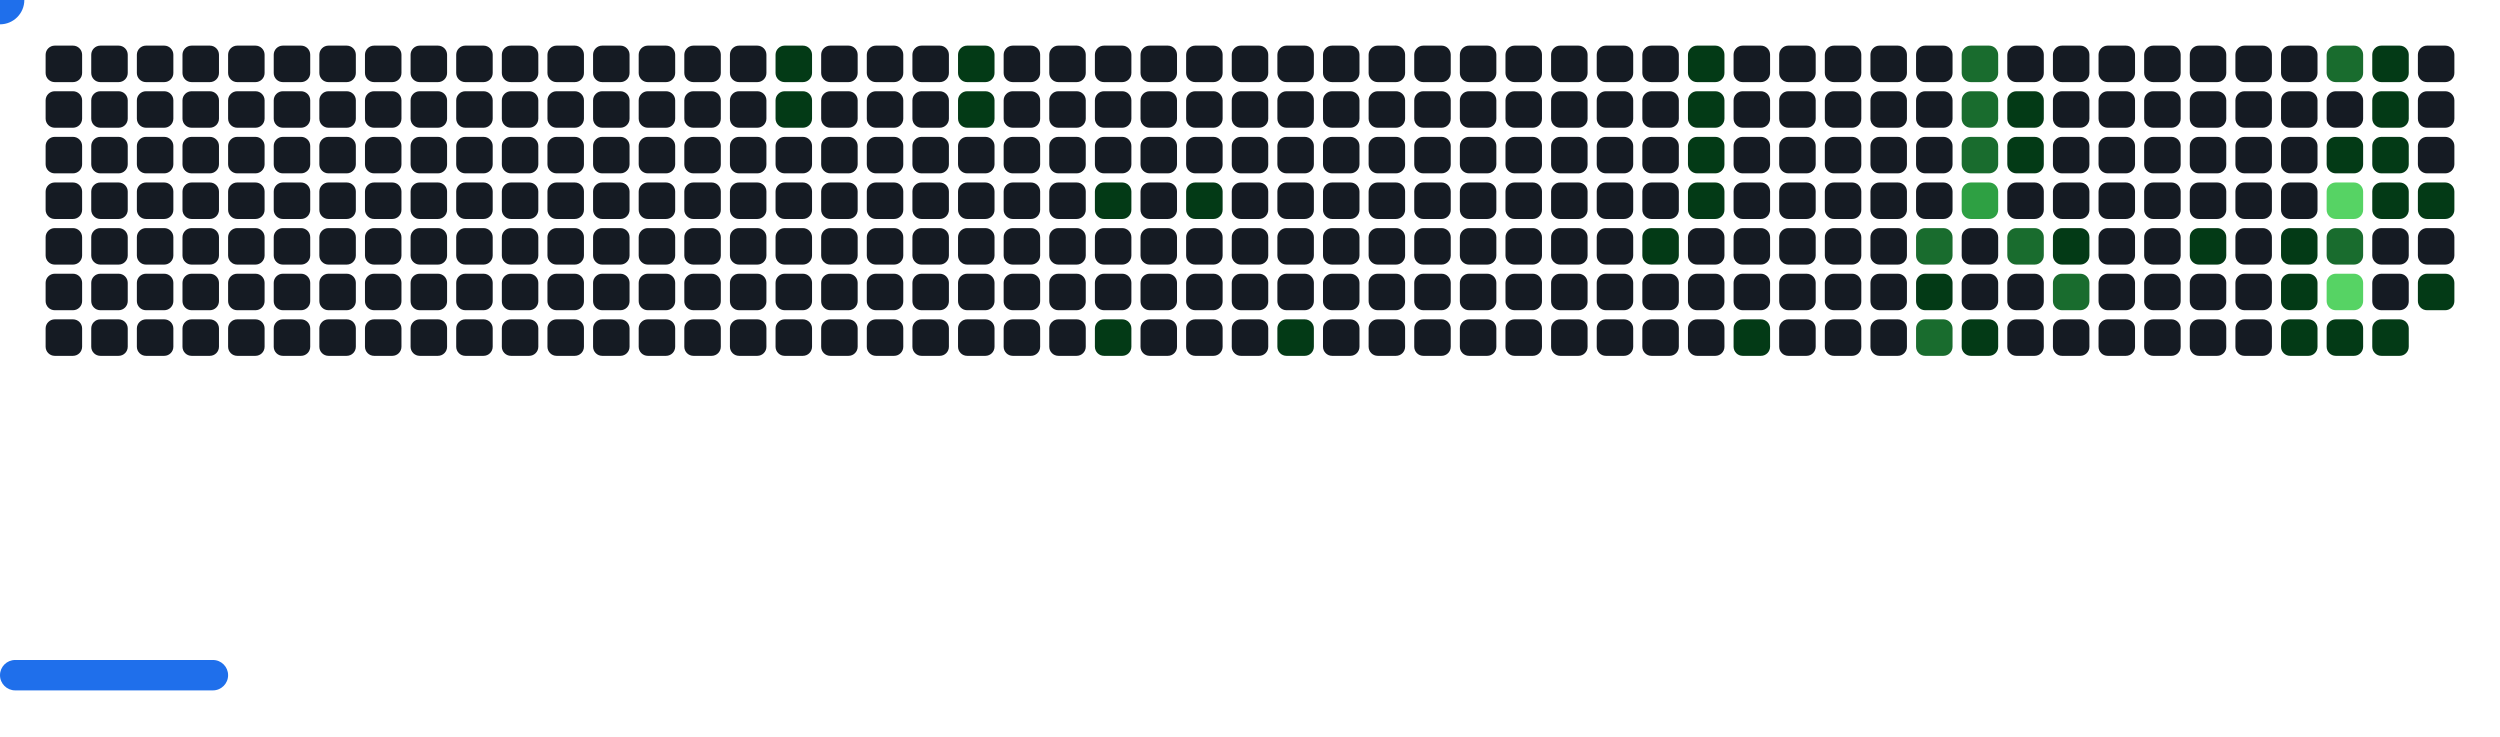
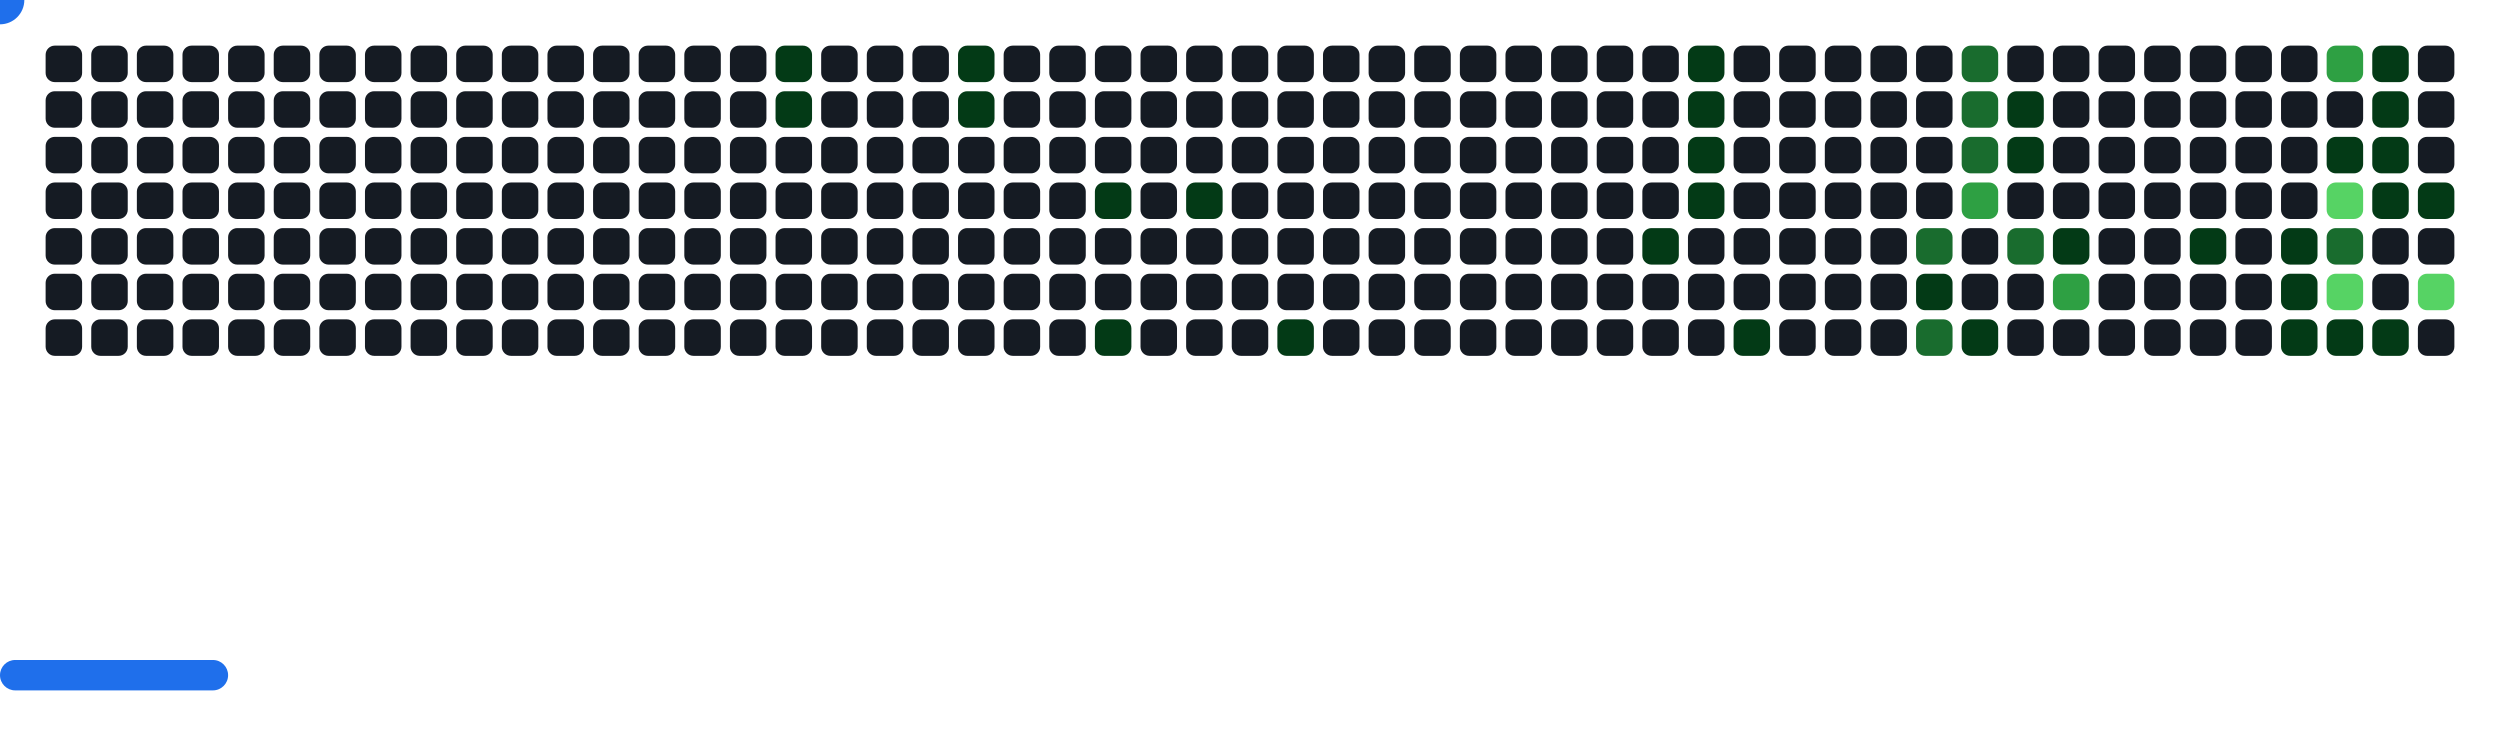
<svg xmlns="http://www.w3.org/2000/svg" width="822" height="242" viewBox="0 0 822 242">
  <style>.c0{fill:#151B23}.c1{fill:#033A16}.c2{fill:#196C2E}.c3{fill:#2EA043}.c4{fill:#56D364}</style>
  <defs>
    <symbol id="brick">
      <rect x="0" y="0" width="12" height="12" rx="3" />
    </symbol>
  </defs>
  <use href="#brick" x="15" y="15" class="c0" opacity="1" />
  <use href="#brick" x="15" y="30" class="c0" opacity="1" />
  <use href="#brick" x="15" y="45" class="c0" opacity="1" />
  <use href="#brick" x="15" y="60" class="c0" opacity="1" />
  <use href="#brick" x="15" y="75" class="c0" opacity="1" />
  <use href="#brick" x="15" y="90" class="c0" opacity="1" />
  <use href="#brick" x="15" y="105" class="c0" opacity="1" />
  <use href="#brick" x="30" y="15" class="c0" opacity="1" />
  <use href="#brick" x="30" y="30" class="c0" opacity="1" />
  <use href="#brick" x="30" y="45" class="c0" opacity="1" />
  <use href="#brick" x="30" y="60" class="c0" opacity="1" />
  <use href="#brick" x="30" y="75" class="c0" opacity="1" />
  <use href="#brick" x="30" y="90" class="c0" opacity="1" />
  <use href="#brick" x="30" y="105" class="c0" opacity="1" />
  <use href="#brick" x="45" y="15" class="c0" opacity="1" />
  <use href="#brick" x="45" y="30" class="c0" opacity="1" />
  <use href="#brick" x="45" y="45" class="c0" opacity="1" />
  <use href="#brick" x="45" y="60" class="c0" opacity="1" />
  <use href="#brick" x="45" y="75" class="c0" opacity="1" />
  <use href="#brick" x="45" y="90" class="c0" opacity="1" />
  <use href="#brick" x="45" y="105" class="c0" opacity="1" />
  <use href="#brick" x="60" y="15" class="c0" opacity="1" />
  <use href="#brick" x="60" y="30" class="c0" opacity="1" />
  <use href="#brick" x="60" y="45" class="c0" opacity="1" />
  <use href="#brick" x="60" y="60" class="c0" opacity="1" />
  <use href="#brick" x="60" y="75" class="c0" opacity="1" />
  <use href="#brick" x="60" y="90" class="c0" opacity="1" />
  <use href="#brick" x="60" y="105" class="c0" opacity="1" />
  <use href="#brick" x="75" y="15" class="c0" opacity="1" />
  <use href="#brick" x="75" y="30" class="c0" opacity="1" />
  <use href="#brick" x="75" y="45" class="c0" opacity="1" />
  <use href="#brick" x="75" y="60" class="c0" opacity="1" />
  <use href="#brick" x="75" y="75" class="c0" opacity="1" />
  <use href="#brick" x="75" y="90" class="c0" opacity="1" />
  <use href="#brick" x="75" y="105" class="c0" opacity="1" />
  <use href="#brick" x="90" y="15" class="c0" opacity="1" />
  <use href="#brick" x="90" y="30" class="c0" opacity="1" />
  <use href="#brick" x="90" y="45" class="c0" opacity="1" />
  <use href="#brick" x="90" y="60" class="c0" opacity="1" />
  <use href="#brick" x="90" y="75" class="c0" opacity="1" />
  <use href="#brick" x="90" y="90" class="c0" opacity="1" />
  <use href="#brick" x="90" y="105" class="c0" opacity="1" />
  <use href="#brick" x="105" y="15" class="c0" opacity="1" />
  <use href="#brick" x="105" y="30" class="c0" opacity="1" />
  <use href="#brick" x="105" y="45" class="c0" opacity="1" />
  <use href="#brick" x="105" y="60" class="c0" opacity="1" />
  <use href="#brick" x="105" y="75" class="c0" opacity="1" />
  <use href="#brick" x="105" y="90" class="c0" opacity="1" />
  <use href="#brick" x="105" y="105" class="c0" opacity="1" />
  <use href="#brick" x="120" y="15" class="c0" opacity="1" />
  <use href="#brick" x="120" y="30" class="c0" opacity="1" />
  <use href="#brick" x="120" y="45" class="c0" opacity="1" />
  <use href="#brick" x="120" y="60" class="c0" opacity="1" />
  <use href="#brick" x="120" y="75" class="c0" opacity="1" />
  <use href="#brick" x="120" y="90" class="c0" opacity="1" />
  <use href="#brick" x="120" y="105" class="c0" opacity="1" />
  <use href="#brick" x="135" y="15" class="c0" opacity="1" />
  <use href="#brick" x="135" y="30" class="c0" opacity="1" />
  <use href="#brick" x="135" y="45" class="c0" opacity="1" />
  <use href="#brick" x="135" y="60" class="c0" opacity="1" />
  <use href="#brick" x="135" y="75" class="c0" opacity="1" />
  <use href="#brick" x="135" y="90" class="c0" opacity="1" />
  <use href="#brick" x="135" y="105" class="c0" opacity="1" />
  <use href="#brick" x="150" y="15" class="c0" opacity="1" />
  <use href="#brick" x="150" y="30" class="c0" opacity="1" />
  <use href="#brick" x="150" y="45" class="c0" opacity="1" />
  <use href="#brick" x="150" y="60" class="c0" opacity="1" />
  <use href="#brick" x="150" y="75" class="c0" opacity="1" />
  <use href="#brick" x="150" y="90" class="c0" opacity="1" />
  <use href="#brick" x="150" y="105" class="c0" opacity="1" />
  <use href="#brick" x="165" y="15" class="c0" opacity="1" />
  <use href="#brick" x="165" y="30" class="c0" opacity="1" />
  <use href="#brick" x="165" y="45" class="c0" opacity="1" />
  <use href="#brick" x="165" y="60" class="c0" opacity="1" />
  <use href="#brick" x="165" y="75" class="c0" opacity="1" />
  <use href="#brick" x="165" y="90" class="c0" opacity="1" />
  <use href="#brick" x="165" y="105" class="c0" opacity="1" />
  <use href="#brick" x="180" y="15" class="c0" opacity="1" />
  <use href="#brick" x="180" y="30" class="c0" opacity="1" />
  <use href="#brick" x="180" y="45" class="c0" opacity="1" />
  <use href="#brick" x="180" y="60" class="c0" opacity="1" />
  <use href="#brick" x="180" y="75" class="c0" opacity="1" />
  <use href="#brick" x="180" y="90" class="c0" opacity="1" />
  <use href="#brick" x="180" y="105" class="c0" opacity="1" />
  <use href="#brick" x="195" y="15" class="c0" opacity="1" />
  <use href="#brick" x="195" y="30" class="c0" opacity="1" />
  <use href="#brick" x="195" y="45" class="c0" opacity="1" />
  <use href="#brick" x="195" y="60" class="c0" opacity="1" />
  <use href="#brick" x="195" y="75" class="c0" opacity="1" />
  <use href="#brick" x="195" y="90" class="c0" opacity="1" />
  <use href="#brick" x="195" y="105" class="c0" opacity="1" />
  <use href="#brick" x="210" y="15" class="c0" opacity="1" />
  <use href="#brick" x="210" y="30" class="c0" opacity="1" />
  <use href="#brick" x="210" y="45" class="c0" opacity="1" />
  <use href="#brick" x="210" y="60" class="c0" opacity="1" />
  <use href="#brick" x="210" y="75" class="c0" opacity="1" />
  <use href="#brick" x="210" y="90" class="c0" opacity="1" />
  <use href="#brick" x="210" y="105" class="c0" opacity="1" />
  <use href="#brick" x="225" y="15" class="c0" opacity="1" />
  <use href="#brick" x="225" y="30" class="c0" opacity="1" />
  <use href="#brick" x="225" y="45" class="c0" opacity="1" />
  <use href="#brick" x="225" y="60" class="c0" opacity="1" />
  <use href="#brick" x="225" y="75" class="c0" opacity="1" />
  <use href="#brick" x="225" y="90" class="c0" opacity="1" />
  <use href="#brick" x="225" y="105" class="c0" opacity="1" />
  <use href="#brick" x="240" y="15" class="c0" opacity="1" />
  <use href="#brick" x="240" y="30" class="c0" opacity="1" />
  <use href="#brick" x="240" y="45" class="c0" opacity="1" />
  <use href="#brick" x="240" y="60" class="c0" opacity="1" />
  <use href="#brick" x="240" y="75" class="c0" opacity="1" />
  <use href="#brick" x="240" y="90" class="c0" opacity="1" />
  <use href="#brick" x="240" y="105" class="c0" opacity="1" />
  <use href="#brick" x="255" y="15" fill="#033A16">
    <animate attributeName="fill" values="#033A16;#033A16;#151B23;#151B23" keyTimes="0;0.097;0.097;1" dur="66.033s" fill="freeze" repeatCount="indefinite" />
  </use>
  <use href="#brick" x="255" y="30" fill="#033A16">
    <animate attributeName="fill" values="#033A16;#033A16;#151B23;#151B23" keyTimes="0;0.098;0.098;1" dur="66.033s" fill="freeze" repeatCount="indefinite" />
  </use>
  <use href="#brick" x="255" y="45" class="c0" opacity="1" />
  <use href="#brick" x="255" y="60" class="c0" opacity="1" />
  <use href="#brick" x="255" y="75" class="c0" opacity="1" />
  <use href="#brick" x="255" y="90" class="c0" opacity="1" />
  <use href="#brick" x="255" y="105" class="c0" opacity="1" />
  <use href="#brick" x="270" y="15" class="c0" opacity="1" />
  <use href="#brick" x="270" y="30" class="c0" opacity="1" />
  <use href="#brick" x="270" y="45" class="c0" opacity="1" />
  <use href="#brick" x="270" y="60" class="c0" opacity="1" />
  <use href="#brick" x="270" y="75" class="c0" opacity="1" />
  <use href="#brick" x="270" y="90" class="c0" opacity="1" />
  <use href="#brick" x="270" y="105" class="c0" opacity="1" />
  <use href="#brick" x="285" y="15" class="c0" opacity="1" />
  <use href="#brick" x="285" y="30" class="c0" opacity="1" />
  <use href="#brick" x="285" y="45" class="c0" opacity="1" />
  <use href="#brick" x="285" y="60" class="c0" opacity="1" />
  <use href="#brick" x="285" y="75" class="c0" opacity="1" />
  <use href="#brick" x="285" y="90" class="c0" opacity="1" />
  <use href="#brick" x="285" y="105" class="c0" opacity="1" />
  <use href="#brick" x="300" y="15" class="c0" opacity="1" />
  <use href="#brick" x="300" y="30" class="c0" opacity="1" />
  <use href="#brick" x="300" y="45" class="c0" opacity="1" />
  <use href="#brick" x="300" y="60" class="c0" opacity="1" />
  <use href="#brick" x="300" y="75" class="c0" opacity="1" />
  <use href="#brick" x="300" y="90" class="c0" opacity="1" />
  <use href="#brick" x="300" y="105" class="c0" opacity="1" />
  <use href="#brick" x="315" y="15" fill="#033A16">
    <animate attributeName="fill" values="#033A16;#033A16;#151B23;#151B23" keyTimes="0;0.387;0.387;1" dur="66.033s" fill="freeze" repeatCount="indefinite" />
  </use>
  <use href="#brick" x="315" y="30" fill="#033A16">
    <animate attributeName="fill" values="#033A16;#033A16;#151B23;#151B23" keyTimes="0;0.279;0.279;1" dur="66.033s" fill="freeze" repeatCount="indefinite" />
  </use>
  <use href="#brick" x="315" y="45" class="c0" opacity="1" />
  <use href="#brick" x="315" y="60" class="c0" opacity="1" />
  <use href="#brick" x="315" y="75" class="c0" opacity="1" />
  <use href="#brick" x="315" y="90" class="c0" opacity="1" />
  <use href="#brick" x="315" y="105" class="c0" opacity="1" />
  <use href="#brick" x="330" y="15" class="c0" opacity="1" />
  <use href="#brick" x="330" y="30" class="c0" opacity="1" />
  <use href="#brick" x="330" y="45" class="c0" opacity="1" />
  <use href="#brick" x="330" y="60" class="c0" opacity="1" />
  <use href="#brick" x="330" y="75" class="c0" opacity="1" />
  <use href="#brick" x="330" y="90" class="c0" opacity="1" />
  <use href="#brick" x="330" y="105" class="c0" opacity="1" />
  <use href="#brick" x="345" y="15" class="c0" opacity="1" />
  <use href="#brick" x="345" y="30" class="c0" opacity="1" />
  <use href="#brick" x="345" y="45" class="c0" opacity="1" />
  <use href="#brick" x="345" y="60" class="c0" opacity="1" />
  <use href="#brick" x="345" y="75" class="c0" opacity="1" />
  <use href="#brick" x="345" y="90" class="c0" opacity="1" />
  <use href="#brick" x="345" y="105" class="c0" opacity="1" />
  <use href="#brick" x="360" y="15" class="c0" opacity="1" />
  <use href="#brick" x="360" y="30" class="c0" opacity="1" />
  <use href="#brick" x="360" y="45" class="c0" opacity="1" />
  <use href="#brick" x="360" y="60" fill="#033A16">
    <animate attributeName="fill" values="#033A16;#033A16;#151B23;#151B23" keyTimes="0;0.384;0.384;1" dur="66.033s" fill="freeze" repeatCount="indefinite" />
  </use>
  <use href="#brick" x="360" y="75" class="c0" opacity="1" />
  <use href="#brick" x="360" y="90" class="c0" opacity="1" />
  <use href="#brick" x="360" y="105" fill="#033A16">
    <animate attributeName="fill" values="#033A16;#033A16;#151B23;#151B23" keyTimes="0;0.104;0.104;1" dur="66.033s" fill="freeze" repeatCount="indefinite" />
  </use>
  <use href="#brick" x="375" y="15" class="c0" opacity="1" />
  <use href="#brick" x="375" y="30" class="c0" opacity="1" />
  <use href="#brick" x="375" y="45" class="c0" opacity="1" />
  <use href="#brick" x="375" y="60" class="c0" opacity="1" />
  <use href="#brick" x="375" y="75" class="c0" opacity="1" />
  <use href="#brick" x="375" y="90" class="c0" opacity="1" />
  <use href="#brick" x="375" y="105" class="c0" opacity="1" />
  <use href="#brick" x="390" y="15" class="c0" opacity="1" />
  <use href="#brick" x="390" y="30" class="c0" opacity="1" />
  <use href="#brick" x="390" y="45" class="c0" opacity="1" />
  <use href="#brick" x="390" y="60" fill="#033A16">
    <animate attributeName="fill" values="#033A16;#033A16;#151B23;#151B23" keyTimes="0;0.107;0.107;1" dur="66.033s" fill="freeze" repeatCount="indefinite" />
  </use>
  <use href="#brick" x="390" y="75" class="c0" opacity="1" />
  <use href="#brick" x="390" y="90" class="c0" opacity="1" />
  <use href="#brick" x="390" y="105" class="c0" opacity="1" />
  <use href="#brick" x="405" y="15" class="c0" opacity="1" />
  <use href="#brick" x="405" y="30" class="c0" opacity="1" />
  <use href="#brick" x="405" y="45" class="c0" opacity="1" />
  <use href="#brick" x="405" y="60" class="c0" opacity="1" />
  <use href="#brick" x="405" y="75" class="c0" opacity="1" />
  <use href="#brick" x="405" y="90" class="c0" opacity="1" />
  <use href="#brick" x="405" y="105" class="c0" opacity="1" />
  <use href="#brick" x="420" y="15" class="c0" opacity="1" />
  <use href="#brick" x="420" y="30" class="c0" opacity="1" />
  <use href="#brick" x="420" y="45" class="c0" opacity="1" />
  <use href="#brick" x="420" y="60" class="c0" opacity="1" />
  <use href="#brick" x="420" y="75" class="c0" opacity="1" />
  <use href="#brick" x="420" y="90" class="c0" opacity="1" />
  <use href="#brick" x="420" y="105" fill="#033A16">
    <animate attributeName="fill" values="#033A16;#033A16;#151B23;#151B23" keyTimes="0;0.109;0.109;1" dur="66.033s" fill="freeze" repeatCount="indefinite" />
  </use>
  <use href="#brick" x="435" y="15" class="c0" opacity="1" />
  <use href="#brick" x="435" y="30" class="c0" opacity="1" />
  <use href="#brick" x="435" y="45" class="c0" opacity="1" />
  <use href="#brick" x="435" y="60" class="c0" opacity="1" />
  <use href="#brick" x="435" y="75" class="c0" opacity="1" />
  <use href="#brick" x="435" y="90" class="c0" opacity="1" />
  <use href="#brick" x="435" y="105" class="c0" opacity="1" />
  <use href="#brick" x="450" y="15" class="c0" opacity="1" />
  <use href="#brick" x="450" y="30" class="c0" opacity="1" />
  <use href="#brick" x="450" y="45" class="c0" opacity="1" />
  <use href="#brick" x="450" y="60" class="c0" opacity="1" />
  <use href="#brick" x="450" y="75" class="c0" opacity="1" />
  <use href="#brick" x="450" y="90" class="c0" opacity="1" />
  <use href="#brick" x="450" y="105" class="c0" opacity="1" />
  <use href="#brick" x="465" y="15" class="c0" opacity="1" />
  <use href="#brick" x="465" y="30" class="c0" opacity="1" />
  <use href="#brick" x="465" y="45" class="c0" opacity="1" />
  <use href="#brick" x="465" y="60" class="c0" opacity="1" />
  <use href="#brick" x="465" y="75" class="c0" opacity="1" />
  <use href="#brick" x="465" y="90" class="c0" opacity="1" />
  <use href="#brick" x="465" y="105" class="c0" opacity="1" />
  <use href="#brick" x="480" y="15" class="c0" opacity="1" />
  <use href="#brick" x="480" y="30" class="c0" opacity="1" />
  <use href="#brick" x="480" y="45" class="c0" opacity="1" />
  <use href="#brick" x="480" y="60" class="c0" opacity="1" />
  <use href="#brick" x="480" y="75" class="c0" opacity="1" />
  <use href="#brick" x="480" y="90" class="c0" opacity="1" />
  <use href="#brick" x="480" y="105" class="c0" opacity="1" />
  <use href="#brick" x="495" y="15" class="c0" opacity="1" />
  <use href="#brick" x="495" y="30" class="c0" opacity="1" />
  <use href="#brick" x="495" y="45" class="c0" opacity="1" />
  <use href="#brick" x="495" y="60" class="c0" opacity="1" />
  <use href="#brick" x="495" y="75" class="c0" opacity="1" />
  <use href="#brick" x="495" y="90" class="c0" opacity="1" />
  <use href="#brick" x="495" y="105" class="c0" opacity="1" />
  <use href="#brick" x="510" y="15" class="c0" opacity="1" />
  <use href="#brick" x="510" y="30" class="c0" opacity="1" />
  <use href="#brick" x="510" y="45" class="c0" opacity="1" />
  <use href="#brick" x="510" y="60" class="c0" opacity="1" />
  <use href="#brick" x="510" y="75" class="c0" opacity="1" />
  <use href="#brick" x="510" y="90" class="c0" opacity="1" />
  <use href="#brick" x="510" y="105" class="c0" opacity="1" />
  <use href="#brick" x="525" y="15" class="c0" opacity="1" />
  <use href="#brick" x="525" y="30" class="c0" opacity="1" />
  <use href="#brick" x="525" y="45" class="c0" opacity="1" />
  <use href="#brick" x="525" y="60" class="c0" opacity="1" />
  <use href="#brick" x="525" y="75" class="c0" opacity="1" />
  <use href="#brick" x="525" y="90" class="c0" opacity="1" />
  <use href="#brick" x="525" y="105" class="c0" opacity="1" />
  <use href="#brick" x="540" y="15" class="c0" opacity="1" />
  <use href="#brick" x="540" y="30" class="c0" opacity="1" />
  <use href="#brick" x="540" y="45" class="c0" opacity="1" />
  <use href="#brick" x="540" y="60" class="c0" opacity="1" />
  <use href="#brick" x="540" y="75" fill="#033A16">
    <animate attributeName="fill" values="#033A16;#033A16;#151B23;#151B23" keyTimes="0;0.009;0.009;1" dur="66.033s" fill="freeze" repeatCount="indefinite" />
  </use>
  <use href="#brick" x="540" y="90" class="c0" opacity="1" />
  <use href="#brick" x="540" y="105" class="c0" opacity="1" />
  <use href="#brick" x="555" y="15" fill="#033A16">
    <animate attributeName="fill" values="#033A16;#033A16;#151B23;#151B23" keyTimes="0;0.151;0.151;1" dur="66.033s" fill="freeze" repeatCount="indefinite" />
  </use>
  <use href="#brick" x="555" y="30" fill="#033A16">
    <animate attributeName="fill" values="#033A16;#033A16;#151B23;#151B23" keyTimes="0;0.042;0.042;1" dur="66.033s" fill="freeze" repeatCount="indefinite" />
  </use>
  <use href="#brick" x="555" y="45" fill="#033A16">
    <animate attributeName="fill" values="#033A16;#033A16;#151B23;#151B23" keyTimes="0;0.043;0.043;1" dur="66.033s" fill="freeze" repeatCount="indefinite" />
  </use>
  <use href="#brick" x="555" y="60" fill="#033A16">
    <animate attributeName="fill" values="#033A16;#033A16;#151B23;#151B23" keyTimes="0;0.119;0.119;1" dur="66.033s" fill="freeze" repeatCount="indefinite" />
  </use>
  <use href="#brick" x="555" y="75" class="c0" opacity="1" />
  <use href="#brick" x="555" y="90" class="c0" opacity="1" />
  <use href="#brick" x="555" y="105" class="c0" opacity="1" />
  <use href="#brick" x="570" y="15" class="c0" opacity="1" />
  <use href="#brick" x="570" y="30" class="c0" opacity="1" />
  <use href="#brick" x="570" y="45" class="c0" opacity="1" />
  <use href="#brick" x="570" y="60" class="c0" opacity="1" />
  <use href="#brick" x="570" y="75" class="c0" opacity="1" />
  <use href="#brick" x="570" y="90" class="c0" opacity="1" />
  <use href="#brick" x="570" y="105" fill="#033A16">
    <animate attributeName="fill" values="#033A16;#033A16;#151B23;#151B23" keyTimes="0;0.011;0.011;1" dur="66.033s" fill="freeze" repeatCount="indefinite" />
  </use>
  <use href="#brick" x="585" y="15" class="c0" opacity="1" />
  <use href="#brick" x="585" y="30" class="c0" opacity="1" />
  <use href="#brick" x="585" y="45" class="c0" opacity="1" />
  <use href="#brick" x="585" y="60" class="c0" opacity="1" />
  <use href="#brick" x="585" y="75" class="c0" opacity="1" />
  <use href="#brick" x="585" y="90" class="c0" opacity="1" />
  <use href="#brick" x="585" y="105" class="c0" opacity="1" />
  <use href="#brick" x="600" y="15" class="c0" opacity="1" />
  <use href="#brick" x="600" y="30" class="c0" opacity="1" />
  <use href="#brick" x="600" y="45" class="c0" opacity="1" />
  <use href="#brick" x="600" y="60" class="c0" opacity="1" />
  <use href="#brick" x="600" y="75" class="c0" opacity="1" />
  <use href="#brick" x="600" y="90" class="c0" opacity="1" />
  <use href="#brick" x="600" y="105" class="c0" opacity="1" />
  <use href="#brick" x="615" y="15" class="c0" opacity="1" />
  <use href="#brick" x="615" y="30" class="c0" opacity="1" />
  <use href="#brick" x="615" y="45" class="c0" opacity="1" />
  <use href="#brick" x="615" y="60" class="c0" opacity="1" />
  <use href="#brick" x="615" y="75" class="c0" opacity="1" />
  <use href="#brick" x="615" y="90" class="c0" opacity="1" />
  <use href="#brick" x="615" y="105" class="c0" opacity="1" />
  <use href="#brick" x="630" y="15" class="c0" opacity="1" />
  <use href="#brick" x="630" y="30" class="c0" opacity="1" />
  <use href="#brick" x="630" y="45" class="c0" opacity="1" />
  <use href="#brick" x="630" y="60" class="c0" opacity="1" />
  <use href="#brick" x="630" y="75" fill="#196C2E">
    <animate attributeName="fill" values="#196C2E;#196C2E;#151B23;#151B23" keyTimes="0;0.147;0.147;1" dur="66.033s" fill="freeze" repeatCount="indefinite" />
  </use>
  <use href="#brick" x="630" y="90" fill="#033A16">
    <animate attributeName="fill" values="#033A16;#033A16;#151B23;#151B23" keyTimes="0;0.037;0.037;1" dur="66.033s" fill="freeze" repeatCount="indefinite" />
  </use>
  <use href="#brick" x="630" y="105" fill="#196C2E">
    <animate attributeName="fill" values="#196C2E;#196C2E;#151B23;#151B23" keyTimes="0;0.038;0.038;1" dur="66.033s" fill="freeze" repeatCount="indefinite" />
  </use>
  <use href="#brick" x="645" y="15" fill="#196C2E">
    <animate attributeName="fill" values="#196C2E;#196C2E;#151B23;#151B23" keyTimes="0;0.255;0.255;1" dur="66.033s" fill="freeze" repeatCount="indefinite" />
  </use>
  <use href="#brick" x="645" y="30" fill="#196C2E">
    <animate attributeName="fill" values="#196C2E;#196C2E;#151B23;#151B23" keyTimes="0;0.016;0.016;1" dur="66.033s" fill="freeze" repeatCount="indefinite" />
  </use>
  <use href="#brick" x="645" y="45" fill="#196C2E">
    <animate attributeName="fill" values="#196C2E;#196C2E;#151B23;#151B23" keyTimes="0;0.016;0.016;1" dur="66.033s" fill="freeze" repeatCount="indefinite" />
  </use>
  <use href="#brick" x="645" y="60" fill="#2EA043">
    <animate attributeName="fill" values="#2EA043;#2EA043;#151B23;#151B23" keyTimes="0;0.125;0.125;1" dur="66.033s" fill="freeze" repeatCount="indefinite" />
  </use>
  <use href="#brick" x="645" y="75" class="c0" opacity="1" />
  <use href="#brick" x="645" y="90" class="c0" opacity="1" />
  <use href="#brick" x="645" y="105" fill="#033A16">
    <animate attributeName="fill" values="#033A16;#033A16;#151B23;#151B23" keyTimes="0;0.036;0.036;1" dur="66.033s" fill="freeze" repeatCount="indefinite" />
  </use>
  <use href="#brick" x="660" y="15" class="c0" opacity="1" />
  <use href="#brick" x="660" y="30" fill="#033A16">
    <animate attributeName="fill" values="#033A16;#033A16;#151B23;#151B23" keyTimes="0;0.017;0.017;1" dur="66.033s" fill="freeze" repeatCount="indefinite" />
  </use>
  <use href="#brick" x="660" y="45" fill="#033A16">
    <animate attributeName="fill" values="#033A16;#033A16;#151B23;#151B23" keyTimes="0;0.018;0.018;1" dur="66.033s" fill="freeze" repeatCount="indefinite" />
  </use>
  <use href="#brick" x="660" y="60" class="c0" opacity="1" />
  <use href="#brick" x="660" y="75" fill="#196C2E">
    <animate attributeName="fill" values="#196C2E;#196C2E;#151B23;#151B23" keyTimes="0;1;1;1" dur="66.033s" fill="freeze" repeatCount="indefinite" />
  </use>
  <use href="#brick" x="660" y="90" class="c0" opacity="1" />
  <use href="#brick" x="660" y="105" class="c0" opacity="1" />
  <use href="#brick" x="675" y="15" class="c0" opacity="1" />
  <use href="#brick" x="675" y="30" class="c0" opacity="1" />
  <use href="#brick" x="675" y="45" class="c0" opacity="1" />
  <use href="#brick" x="675" y="60" class="c0" opacity="1" />
  <use href="#brick" x="675" y="75" fill="#033A16">
    <animate attributeName="fill" values="#033A16;#033A16;#151B23;#151B23" keyTimes="0;0.034;0.034;1" dur="66.033s" fill="freeze" repeatCount="indefinite" />
  </use>
-   <use href="#brick" x="675" y="90" fill="#196C2E">
-     <animate attributeName="fill" values="#196C2E;#196C2E;#151B23;#151B23" keyTimes="0;0.034;0.034;1" dur="66.033s" fill="freeze" repeatCount="indefinite" />
+   <use href="#brick" x="675" y="90" fill="#2EA043">
+     <animate attributeName="fill" values="#2EA043;#2EA043;#151B23;#151B23" keyTimes="0;0.034;0.034;1" dur="66.033s" fill="freeze" repeatCount="indefinite" />
  </use>
  <use href="#brick" x="675" y="105" class="c0" opacity="1" />
  <use href="#brick" x="690" y="15" class="c0" opacity="1" />
  <use href="#brick" x="690" y="30" class="c0" opacity="1" />
  <use href="#brick" x="690" y="45" class="c0" opacity="1" />
  <use href="#brick" x="690" y="60" class="c0" opacity="1" />
  <use href="#brick" x="690" y="75" class="c0" opacity="1" />
  <use href="#brick" x="690" y="90" class="c0" opacity="1" />
  <use href="#brick" x="690" y="105" class="c0" opacity="1" />
  <use href="#brick" x="705" y="15" class="c0" opacity="1" />
  <use href="#brick" x="705" y="30" class="c0" opacity="1" />
  <use href="#brick" x="705" y="45" class="c0" opacity="1" />
  <use href="#brick" x="705" y="60" class="c0" opacity="1" />
  <use href="#brick" x="705" y="75" class="c0" opacity="1" />
  <use href="#brick" x="705" y="90" class="c0" opacity="1" />
  <use href="#brick" x="705" y="105" class="c0" opacity="1" />
  <use href="#brick" x="720" y="15" class="c0" opacity="1" />
  <use href="#brick" x="720" y="30" class="c0" opacity="1" />
  <use href="#brick" x="720" y="45" class="c0" opacity="1" />
  <use href="#brick" x="720" y="60" class="c0" opacity="1" />
  <use href="#brick" x="720" y="75" fill="#033A16">
    <animate attributeName="fill" values="#033A16;#033A16;#151B23;#151B23" keyTimes="0;0.022;0.022;1" dur="66.033s" fill="freeze" repeatCount="indefinite" />
  </use>
  <use href="#brick" x="720" y="90" class="c0" opacity="1" />
  <use href="#brick" x="720" y="105" class="c0" opacity="1" />
  <use href="#brick" x="735" y="15" class="c0" opacity="1" />
  <use href="#brick" x="735" y="30" class="c0" opacity="1" />
  <use href="#brick" x="735" y="45" class="c0" opacity="1" />
  <use href="#brick" x="735" y="60" class="c0" opacity="1" />
  <use href="#brick" x="735" y="75" class="c0" opacity="1" />
  <use href="#brick" x="735" y="90" class="c0" opacity="1" />
  <use href="#brick" x="735" y="105" class="c0" opacity="1" />
  <use href="#brick" x="750" y="15" class="c0" opacity="1" />
  <use href="#brick" x="750" y="30" class="c0" opacity="1" />
  <use href="#brick" x="750" y="45" class="c0" opacity="1" />
  <use href="#brick" x="750" y="60" class="c0" opacity="1" />
  <use href="#brick" x="750" y="75" fill="#033A16">
    <animate attributeName="fill" values="#033A16;#033A16;#151B23;#151B23" keyTimes="0;0.132;0.132;1" dur="66.033s" fill="freeze" repeatCount="indefinite" />
  </use>
  <use href="#brick" x="750" y="90" fill="#033A16">
    <animate attributeName="fill" values="#033A16;#033A16;#151B23;#151B23" keyTimes="0;0.139;0.139;1" dur="66.033s" fill="freeze" repeatCount="indefinite" />
  </use>
  <use href="#brick" x="750" y="105" fill="#033A16">
    <animate attributeName="fill" values="#033A16;#033A16;#151B23;#151B23" keyTimes="0;0.46;0.46;1" dur="66.033s" fill="freeze" repeatCount="indefinite" />
  </use>
-   <use href="#brick" x="765" y="15" fill="#196C2E">
-     <animate attributeName="fill" values="#196C2E;#196C2E;#151B23;#151B23" keyTimes="0;0.025;0.025;1" dur="66.033s" fill="freeze" repeatCount="indefinite" />
+   <use href="#brick" x="765" y="15" fill="#2EA043">
+     <animate attributeName="fill" values="#2EA043;#2EA043;#151B23;#151B23" keyTimes="0;0.025;0.025;1" dur="66.033s" fill="freeze" repeatCount="indefinite" />
  </use>
  <use href="#brick" x="765" y="30" class="c0" opacity="1" />
  <use href="#brick" x="765" y="45" fill="#033A16">
    <animate attributeName="fill" values="#033A16;#033A16;#151B23;#151B23" keyTimes="0;0.137;0.137;1" dur="66.033s" fill="freeze" repeatCount="indefinite" />
  </use>
  <use href="#brick" x="765" y="60" fill="#56D364">
    <animate attributeName="fill" values="#56D364;#56D364;#151B23;#151B23" keyTimes="0;0.133;0.133;1" dur="66.033s" fill="freeze" repeatCount="indefinite" />
  </use>
  <use href="#brick" x="765" y="75" fill="#196C2E">
    <animate attributeName="fill" values="#196C2E;#196C2E;#151B23;#151B23" keyTimes="0;0.134;0.134;1" dur="66.033s" fill="freeze" repeatCount="indefinite" />
  </use>
  <use href="#brick" x="765" y="90" fill="#56D364">
    <animate attributeName="fill" values="#56D364;#56D364;#151B23;#151B23" keyTimes="0;0.898;0.898;1" dur="66.033s" fill="freeze" repeatCount="indefinite" />
  </use>
  <use href="#brick" x="765" y="105" fill="#033A16">
    <animate attributeName="fill" values="#033A16;#033A16;#151B23;#151B23" keyTimes="0;0.679;0.679;1" dur="66.033s" fill="freeze" repeatCount="indefinite" />
  </use>
  <use href="#brick" x="780" y="15" fill="#033A16">
    <animate attributeName="fill" values="#033A16;#033A16;#151B23;#151B23" keyTimes="0;0.026;0.026;1" dur="66.033s" fill="freeze" repeatCount="indefinite" />
  </use>
  <use href="#brick" x="780" y="30" fill="#033A16">
    <animate attributeName="fill" values="#033A16;#033A16;#151B23;#151B23" keyTimes="0;0.026;0.026;1" dur="66.033s" fill="freeze" repeatCount="indefinite" />
  </use>
  <use href="#brick" x="780" y="45" fill="#033A16">
    <animate attributeName="fill" values="#033A16;#033A16;#151B23;#151B23" keyTimes="0;0.028;0.028;1" dur="66.033s" fill="freeze" repeatCount="indefinite" />
  </use>
  <use href="#brick" x="780" y="60" fill="#033A16">
    <animate attributeName="fill" values="#033A16;#033A16;#151B23;#151B23" keyTimes="0;0.135;0.135;1" dur="66.033s" fill="freeze" repeatCount="indefinite" />
  </use>
  <use href="#brick" x="780" y="75" class="c0" opacity="1" />
  <use href="#brick" x="780" y="90" class="c0" opacity="1" />
  <use href="#brick" x="780" y="105" fill="#033A16">
    <animate attributeName="fill" values="#033A16;#033A16;#151B23;#151B23" keyTimes="0;0.899;0.899;1" dur="66.033s" fill="freeze" repeatCount="indefinite" />
  </use>
  <use href="#brick" x="795" y="15" class="c0" opacity="1" />
  <use href="#brick" x="795" y="30" class="c0" opacity="1" />
  <use href="#brick" x="795" y="45" class="c0" opacity="1" />
  <use href="#brick" x="795" y="60" fill="#033A16">
    <animate attributeName="fill" values="#033A16;#033A16;#151B23;#151B23" keyTimes="0;0.136;0.136;1" dur="66.033s" fill="freeze" repeatCount="indefinite" />
  </use>
  <use href="#brick" x="795" y="75" class="c0" opacity="1" />
-   <use href="#brick" x="795" y="90" fill="#033A16">
-     <animate attributeName="fill" values="#033A16;#033A16;#151B23;#151B23" keyTimes="0;0.899;0.899;1" dur="66.033s" fill="freeze" repeatCount="indefinite" />
-   </use>
+   <use href="#brick" x="795" y="90" fill="#56D364">
+     <animate attributeName="fill" values="#56D364;#56D364;#151B23;#151B23" keyTimes="0;0.899;0.899;1" dur="66.033s" fill="freeze" repeatCount="indefinite" />
+   </use>
+   <use href="#brick" x="795" y="105" class="c0" opacity="1" />
  <g transform="translate(0,217)">
    <rect y="0" width="75" height="10" rx="5" fill="#1F6FEB">
      <animate attributeName="x" values="374;381;388;395;402;409;416;423;430;437;444;451;458;465;472;480;487;494;501;508;515;522;529;536;543;550;557;564;571;579;586;593;600;607;614;621;628;635;642;649;656;663;670;678;685;692;699;706;713;720;727;732;732;732;732;732;732;732;727;720;713;706;699;692;685;678;670;663;656;649;642;635;628;621;614;607;600;593;586;579;571;564;557;550;543;536;529;522;515;508;501;494;487;480;472;465;458;451;444;437;430;423;416;409;402;395;388;381;373;366;359;352;345;338;331;324;317;310;303;296;289;282;275;267;260;253;246;239;232;225;218;211;204;197;190;183;176;168;161;154;147;140;133;126;119;112;105;98;91;84;77;69;62;55;48;41;34;27;20;15;15;15;15;15;15;15;20;27;34;41;48;55;62;69;77;84;91;98;105;112;119;126;133;140;147;154;161;168;176;183;190;197;204;211;218;225;232;239;246;253;260;267;275;282;289;296;303;310;317;324;331;338;345;352;359;366;373;381;388;395;402;409;416;423;430;437;444;451;458;465;472;480;487;494;501;508;515;522;529;536;543;550;557;564;571;579;586;593;600;607;614;621;628;635;642;649;656;663;670;678;685;692;699;706;713;720;727;732;732;732;732;732;732;732;727;720;713;706;699;692;685;678;670;663;656;649;642;635;628;621;614;607;600;593;586;579;571;564;557;550;543;536;529;522;515;508;501;494;487;480;472;465;458;451;444;437;430;423;416;409;402;395;388;381;373;366;359;352;345;338;331;324;317;310;303;296;289;282;275;267;260;253;246;239;232;225;218;211;204;197;190;183;176;168;161;154;147;140;133;126;119;112;105;98;91;84;77;69;62;55;48;41;34;27;20;15;15;15;15;15;15;15;20;27;34;41;48;55;62;69;77;84;91;98;105;112;119;126;133;140;147;154;161;168;176;183;190;197;204;211;218;225;232;239;246;253;260;267;275;282;289;296;303;310;317;324;331;338;345;352;359;366;373;381;388;395;402;409;416;423;430;437;444;451;458;465;472;480;487;494;501;508;515;522;529;536;543;550;557;564;571;579;586;593;600;607;614;621;628;635;642;649;656;663;670;678;685;692;699;706;713;720;727;732;732;732;732;732;732;732;727;720;713;706;699;692;685;678;670;663;656;649;642;635;628;621;614;607;600;593;586;579;571;564;557;550;543;536;529;522;515;508;501;494;487;480;472;465;458;451;444;437;430;423;416;409;402;395;388;381;373;366;359;352;345;338;331;324;317;310;303;296;289;282;275;267;260;253;246;239;232;225;218;211;204;197;190;183;176;168;161;154;147;140;133;126;119;112;105;98;91;84;77;69;62;55;48;41;34;27;20;15;15;15;15;15;15;15;20;27;34;41;48;55;62;69;77;84;91;98;105;112;119;126;133;140;147;154;161;168;176;183;190;197;204;211;218;225;232;239;246;253;260;267;275;282;289;296;303;310;317;324;331;338;345;352;359;366;373;381;388;395;402;409;416;423;430;437;444;451;458;465;472;480;487;494;501;508;515;522;529;536;543;550;557;564;571;579;586;593;600;607;614;621;628;635;642;649;656;663;670;678;685;692;699;706;713;720;727;732;732;732;732;732;732;732;727;720;713;706;699;692;685;678;670;663;656;649;642;635;628;621;614;607;600;593;586;579;571;564;557;550;543;536;529;522;515;508;501;494;487;480;472;465;458;451;444;437;430;423;416;409;402;395;388;381;373;366;359;352;345;338;331;324;317;310;303;296;289;282;275;267;260;253;246;239;232;225;218;211;204;197;190;183;176;168;161;154;147;140;133;126;119;112;105;98;91;84;77;69;62;55;48;41;34;27;20;15;15;15;15;15;15;15;20;27;34;41;48;55;62;69;77;84;91;98;105;112;119;126;133;140;147;154;161;168;176;183;190;197;204;211;218;225;232;239;246;253;260;267;275;282;289;296;303;310;317;324;331;338;345;352;359;366;373;381;388;395;402;409;416;423;430;437;444;451;458;465;472;480;487;494;501;508;515;522;529;536;543;550;557;564;571;579;586;593;600;607;614;621;628;635;642;649;656;663;670;678;685;692;699;706;713;720;727;732;732;732;732;732;732;732;727;720;713;706;699;692;685;678;670;663;656;649;642;635;628;621;614;607;600;593;586;579;571;564;557;550;543;536;529;522;515;508;501;494;487;480;472;465;458;451;444;437;430;423;416;409;402;395;388;381;373;366;359;352;345;338;331;324;317;310;303;296;289;282;275;267;260;253;246;239;232;225;218;211;204;197;190;183;176;168;161;154;147;140;133;126;119;112;105;98;91;84;77;69;62;55;48;41;34;27;20;15;15;15;15;15;15;15;20;27;34;41;48;55;62;69;77;84;91;98;105;112;119;126;133;140;147;154;161;168;176;183;190;197;204;211;218;225;232;239;246;253;260;267;275;282;289;296;303;310;317;324;331;338;345;352;359;366;373;381;388;395;402;409;416;423;430;437;444;451;458;465;472;480;487;494;501;508;515;522;529;536;543;550;557;564;571;579;586;593;600;607;614;621;628;635;642;649;656;663;670;678;685;692;699;706;713;720;727;732;732;732;732;732;732;732;727;720;713;706;699;692;685;678;670;663;656;649;642;635;628;621;614;607;600;593;586;579;571;564;557;550;543;536;529;522;515;508;501;494;487;480;472;465;458;451;444;437;430;423;416;409;402;395;388;381;373;366;359;352;345;338;331;324;317;310;303;296;289;282;275;267;260;253;246;239;232;225;218;211;204;197;190;183;176;168;161;154;147;140;133;126;119;112;105;98;91;84;77;69;62;55;48;41;34;27;20;15;15;15;15;15;15;15;20;27;34;41;48;55;62;69;77;84;91;98;105;112;119;126;133;140;147;154;161;168;176;183;190;197;204;211;218;225;232;239;246;253;260;267;275;282;289;296;303;310;317;324;331;338;345;352;359;366;373;381;388;395;402;409;416;423;430;437;444;451;458;465;472;480;487;494;501;508;515;522;529;536;543;550;557;564;571;579;586;593;600;607;614;621;628;635;642;649;656;663;670;678;685;692;699;706;713;720;727;732;732;732;732;732;732;732;727;720;713;706;699;692;685;678;670;663;656;649;642;635;628;621;614;607;600;593;586;579;571;564;557;550;543;536;529;522;515;508;501;494;487;480;472;465;458;451;444;437;430;423;416;409;402;395;388;381;373;366;359;352;345;338;331;324;317;310;303;296;289;282;275;267;260;253;246;239;232;225;218;211;204;197;190;183;176;168;161;154;147;140;133;126;119;112;105;98;91;84;77;69;62;55;48;41;34;27;20;15;15;15;15;15;15;15;20;27;34;41;48;55;62;69;77;84;91;98;105;112;119;126;133;140;147;154;161;168;176;183;190;197;204;211;218;225;232;239;246;253;260;267;275;282;289;296;303;310;317;324;331;338;345;352;359;366;373;381;388;395;402;409;416;423;430;437;444;451;458;465;472;480;487;494;501;508;515;522;529;536;543;550;557;564;571;579;586;593;600;607;614;621;628;635;642;649;656;663;670;678;685;692;699;706;713;720;727;732;732;732;732;732;732;732;727;720;713;706;699;692;685;678;670;663;656;649;642;635;628;621;614;607;600;593;586;579;571;564;557;550;543;536;529;522;515;508;501;494;487;480;472;465;458;451;444;437;430;423;416;409;402;395;388;381;373;366;359;352;345;338;331;324;317;310;303;296;289;282;275;267;260;253;246;239;232;225;218;211;204;197;190;183;176;168;161;154;147;140;133;126;119;112;105;98;91;84;77;69;62;55;48;41;34;27;20;15;15;15;15;15;15;15;20;27;34;41;48;55;62;69;77;84;91;98;105;112;119;126;133;140;147;154;161;168;176;183;190;197;204;211;218;225;232;239;246;253;260;267;275;282;289;296;303;310;317;324;331;338;345;352;359;366;373;381;388;395;402;409;416;423;430;437;444;451;458;465;472;480;487;494;501;508;515;522;529;536;543;550;557;564;571;579;586;593;600;607;614;621;628;635;642;649;656;663;670;678;685;692;699;706;713;720;727;732;732;732;732;732;732;732;727;720;713;706;699;692;685;678;670;663;656;649;642;635;628;621;614;607;600;593;586;579;571;564;557;550;543;536;529;522;515;508;501;494;487;480;472;465;458;451;444;437;430;423;416;409;402;395;388;381;373;366;359;352;345;338;331;324;317;310;303;296;289;282;275;267;260;253;246;239;232;225;218;211;204;197;190;183;176;168;161;154;147;140;133;126;119;112;105;98;91;84;77;69;62;55;48;41;34;27;20;15;15;15;15;15;15;15;20;27;34;41;48;55;62;69;77;84;91;98;105;112;119;126;133;140;147;154;161;168;176;183;190;197;204;211;218;225;232;239;246;253;260;267;275;282;289;296;303;310;317;324;331;338;345;352;359;366;373;381;388;395;402;409;416;423;430;437;444;451;458;465;472;480;487;494;501;508;515;522;529;536;543;550;557;564;571;579;586;593;600;607;614;621;628" dur="66.033s" repeatCount="indefinite" />
    </rect>
  </g>
  <circle r="8" fill="#1F6FEB">
    <animate attributeName="cx" values="418;425;432;439;446;453;460;468;475;482;489;496;503;510;517;524;531;538;545;552;559;567;574;581;588;595;602;609;616;623;630;637;644;651;658;666;673;680;687;694;701;708;715;722;729;736;743;750;757;765;772;779;786;793;786;779;772;765;757;750;743;736;729;722;715;708;701;694;687;680;673;666;658;651;644;637;630;623;616;609;602;595;588;581;574;567;559;552;545;538;531;524;517;510;503;496;489;482;475;468;460;453;446;439;432;425;418;411;404;397;390;383;376;369;362;354;347;340;333;326;319;312;305;298;291;284;277;270;263;255;248;241;234;227;220;213;206;199;192;185;178;171;164;156;149;142;135;128;121;114;107;100;93;86;79;72;65;57;50;43;36;29;36;43;50;57;65;72;79;86;93;100;107;114;121;128;135;142;149;156;164;171;178;185;192;199;206;213;220;227;234;241;248;255;263;270;277;284;291;298;305;312;319;326;333;340;347;354;362;369;376;383;390;397;404;411;418;425;432;439;446;453;460;468;475;482;489;496;503;510;517;524;531;538;545;552;559;567;574;581;588;595;602;609;616;623;630;637;644;651;658;666;673;680;687;694;701;708;715;722;729;736;743;750;757;765;772;779;786;793;786;779;772;765;757;750;743;736;729;722;715;708;701;694;687;680;673;666;658;651;644;637;630;623;616;609;602;595;588;581;574;567;559;552;545;538;531;524;517;510;503;496;489;482;475;468;460;453;446;439;432;425;418;411;404;397;390;383;376;369;362;354;347;340;333;326;319;312;305;298;291;284;277;270;263;255;248;241;234;227;220;213;206;199;192;185;178;171;164;156;149;142;135;128;121;114;107;100;93;86;79;72;65;57;50;43;36;29;36;43;50;57;65;72;79;86;93;100;107;114;121;128;135;142;149;156;164;171;178;185;192;199;206;213;220;227;234;241;248;255;263;270;277;284;291;298;305;312;319;326;333;340;347;354;362;369;376;383;390;397;404;411;418;425;432;439;446;453;460;468;475;482;489;496;503;510;517;524;531;538;545;552;559;567;574;581;588;595;602;609;616;623;630;637;644;651;658;666;673;680;687;694;701;708;715;722;729;736;743;750;757;765;772;779;786;793;786;779;772;765;757;750;743;736;729;722;715;708;701;694;687;680;673;666;658;651;644;637;630;623;616;609;602;595;588;581;574;567;559;552;545;538;531;524;517;510;503;496;489;482;475;468;460;453;446;439;432;425;418;411;404;397;390;383;376;369;362;354;347;340;333;326;319;312;305;298;291;284;277;270;263;255;248;241;234;227;220;213;206;199;192;185;178;171;164;156;149;142;135;128;121;114;107;100;93;86;79;72;65;57;50;43;36;29;36;43;50;57;65;72;79;86;93;100;107;114;121;128;135;142;149;156;164;171;178;185;192;199;206;213;220;227;234;241;248;255;263;270;277;284;291;298;305;312;319;326;333;340;347;354;362;369;376;383;390;397;404;411;418;425;432;439;446;453;460;468;475;482;489;496;503;510;517;524;531;538;545;552;559;567;574;581;588;595;602;609;616;623;630;637;644;651;658;666;673;680;687;694;701;708;715;722;729;736;743;750;757;765;772;779;786;793;786;779;772;765;757;750;743;736;729;722;715;708;701;694;687;680;673;666;658;651;644;637;630;623;616;609;602;595;588;581;574;567;559;552;545;538;531;524;517;510;503;496;489;482;475;468;460;453;446;439;432;425;418;411;404;397;390;383;376;369;362;354;347;340;333;326;319;312;305;298;291;284;277;270;263;255;248;241;234;227;220;213;206;199;192;185;178;171;164;156;149;142;135;128;121;114;107;100;93;86;79;72;65;57;50;43;36;29;36;43;50;57;65;72;79;86;93;100;107;114;121;128;135;142;149;156;164;171;178;185;192;199;206;213;220;227;234;241;248;255;263;270;277;284;291;298;305;312;319;326;333;340;347;354;362;369;376;383;390;397;404;411;418;425;432;439;446;453;460;468;475;482;489;496;503;510;517;524;531;538;545;552;559;567;574;581;588;595;602;609;616;623;630;637;644;651;658;666;673;680;687;694;701;708;715;722;729;736;743;750;757;765;772;779;786;793;786;779;772;765;757;750;743;736;729;722;715;708;701;694;687;680;673;666;658;651;644;637;630;623;616;609;602;595;588;581;574;567;559;552;545;538;531;524;517;510;503;496;489;482;475;468;460;453;446;439;432;425;418;411;404;397;390;383;376;369;362;354;347;340;333;326;319;312;305;298;291;284;277;270;263;255;248;241;234;227;220;213;206;199;192;185;178;171;164;156;149;142;135;128;121;114;107;100;93;86;79;72;65;57;50;43;36;29;36;43;50;57;65;72;79;86;93;100;107;114;121;128;135;142;149;156;164;171;178;185;192;199;206;213;220;227;234;241;248;255;263;270;277;284;291;298;305;312;319;326;333;340;347;354;362;369;376;383;390;397;404;411;418;425;432;439;446;453;460;468;475;482;489;496;503;510;517;524;531;538;545;552;559;567;574;581;588;595;602;609;616;623;630;637;644;651;658;666;673;680;687;694;701;708;715;722;729;736;743;750;757;765;772;779;786;793;786;779;772;765;757;750;743;736;729;722;715;708;701;694;687;680;673;666;658;651;644;637;630;623;616;609;602;595;588;581;574;567;559;552;545;538;531;524;517;510;503;496;489;482;475;468;460;453;446;439;432;425;418;411;404;397;390;383;376;369;362;354;347;340;333;326;319;312;305;298;291;284;277;270;263;255;248;241;234;227;220;213;206;199;192;185;178;171;164;156;149;142;135;128;121;114;107;100;93;86;79;72;65;57;50;43;36;29;36;43;50;57;65;72;79;86;93;100;107;114;121;128;135;142;149;156;164;171;178;185;192;199;206;213;220;227;234;241;248;255;263;270;277;284;291;298;305;312;319;326;333;340;347;354;362;369;376;383;390;397;404;411;418;425;432;439;446;453;460;468;475;482;489;496;503;510;517;524;531;538;545;552;559;567;574;581;588;595;602;609;616;623;630;637;644;651;658;666;673;680;687;694;701;708;715;722;729;736;743;750;757;765;772;779;786;793;786;779;772;765;757;750;743;736;729;722;715;708;701;694;687;680;673;666;658;651;644;637;630;623;616;609;602;595;588;581;574;567;559;552;545;538;531;524;517;510;503;496;489;482;475;468;460;453;446;439;432;425;418;411;404;397;390;383;376;369;362;354;347;340;333;326;319;312;305;298;291;284;277;270;263;255;248;241;234;227;220;213;206;199;192;185;178;171;164;156;149;142;135;128;121;114;107;100;93;86;79;72;65;57;50;43;36;29;36;43;50;57;65;72;79;86;93;100;107;114;121;128;135;142;149;156;164;171;178;185;192;199;206;213;220;227;234;241;248;255;263;270;277;284;291;298;305;312;319;326;333;340;347;354;362;369;376;383;390;397;404;411;418;425;432;439;446;453;460;468;475;482;489;496;503;510;517;524;531;538;545;552;559;567;574;581;588;595;602;609;616;623;630;637;644;651;658;666;673;680;687;694;701;708;715;722;729;736;743;750;757;765;772;779;786;793;786;779;772;765;757;750;743;736;729;722;715;708;701;694;687;680;673;666;658;651;644;637;630;623;616;609;602;595;588;581;574;567;559;552;545;538;531;524;517;510;503;496;489;482;475;468;460;453;446;439;432;425;418;411;404;397;390;383;376;369;362;354;347;340;333;326;319;312;305;298;291;284;277;270;263;255;248;241;234;227;220;213;206;199;192;185;178;171;164;156;149;142;135;128;121;114;107;100;93;86;79;72;65;57;50;43;36;29;36;43;50;57;65;72;79;86;93;100;107;114;121;128;135;142;149;156;164;171;178;185;192;199;206;213;220;227;234;241;248;255;263;270;277;284;291;298;305;312;319;326;333;340;347;354;362;369;376;383;390;397;404;411;418;425;432;439;446;453;460;468;475;482;489;496;503;510;517;524;531;538;545;552;559;567;574;581;588;595;602;609;616;623;630;637;644;651;658;666;673;680;687;694;701;708;715;722;729;736;743;750;757;765;772;779;786;793;786;779;772;765;757;750;743;736;729;722;715;708;701;694;687;680;673;666;658;651;644;637;630;623;616;609;602;595;588;581;574;567;559;552;545;538;531;524;517;510;503;496;489;482;475;468;460;453;446;439;432;425;418;411;404;397;390;383;376;369;362;354;347;340;333;326;319;312;305;298;291;284;277;270;263;255;248;241;234;227;220;213;206;199;192;185;178;171;164;156;149;142;135;128;121;114;107;100;93;86;79;72;65;57;50;43;36;29;36;43;50;57;65;72;79;86;93;100;107;114;121;128;135;142;149;156;164;171;178;185;192;199;206;213;220;227;234;241;248;255;263;270;277;284;291;298;305;312;319;326;333;340;347;354;362;369;376;383;390;397;404;411;418;425;432;439;446;453;460;468;475;482;489;496;503;510;517;524;531;538;545;552;559;567;574;581;588;595;602;609;616;623;630;637;644;651;658;666;673" dur="66.033s" repeatCount="indefinite" />
    <animate attributeName="cy" values="205;198;191;184;177;170;163;155;148;141;134;127;120;113;106;99;92;85;92;99;106;113;106;99;92;85;78;71;64;56;49;42;49;42;35;42;35;28;35;42;49;56;64;71;64;56;49;42;35;28;23;30;23;23;30;37;30;23;30;37;44;51;58;65;72;80;87;94;87;94;101;108;115;108;101;108;101;94;87;80;72;65;58;51;44;51;44;37;30;23;30;37;44;51;58;65;72;80;87;94;101;108;115;122;129;136;143;150;157;164;171;179;186;193;200;209;202;195;188;181;174;167;160;152;145;138;131;124;117;110;103;96;89;82;75;68;61;53;46;39;32;25;32;39;46;53;61;68;75;82;89;96;103;110;117;124;131;138;145;152;160;167;174;181;188;195;209;202;195;188;181;174;167;160;152;145;138;131;124;117;110;103;96;89;82;75;68;61;53;46;39;32;25;23;30;23;30;37;44;51;58;65;72;80;87;94;101;108;101;94;87;80;72;80;87;94;101;94;87;80;72;65;58;51;44;37;30;23;30;37;44;51;58;65;72;80;72;65;58;51;44;37;30;23;30;37;44;51;58;51;44;37;30;23;30;37;44;51;58;65;72;80;87;80;72;80;72;65;72;80;72;65;58;65;72;80;87;80;72;65;58;51;44;37;30;23;30;37;44;51;58;65;72;65;58;51;44;37;30;23;30;23;30;37;44;51;58;65;72;80;87;94;101;108;115;122;129;136;143;150;157;164;171;179;186;193;200;209;202;195;188;181;174;167;160;152;145;138;131;124;117;110;103;96;89;82;75;68;61;53;46;39;32;25;32;39;46;53;61;68;75;82;89;96;103;110;117;124;131;138;145;152;160;167;174;181;188;195;209;202;195;188;181;174;167;160;152;145;138;131;124;117;110;103;96;89;82;75;68;61;53;46;39;32;25;32;39;46;53;61;68;75;82;89;96;103;110;117;124;131;138;145;152;160;167;174;181;188;195;209;202;195;188;181;174;167;160;152;145;138;131;124;117;110;103;96;89;82;75;68;61;53;46;39;32;25;32;39;46;53;61;68;75;82;89;96;103;110;117;124;131;138;145;152;160;167;174;181;188;195;209;202;195;188;181;174;167;160;152;145;138;131;124;117;110;103;96;89;82;75;68;61;53;46;39;32;39;46;53;61;68;75;82;89;96;103;110;117;124;131;138;145;152;160;167;174;181;188;195;209;202;195;188;181;174;167;160;152;145;138;131;124;117;110;103;96;89;82;75;68;61;53;46;53;61;68;75;82;89;96;103;110;117;124;131;138;145;152;160;167;174;181;188;195;209;202;195;188;181;174;167;160;152;145;138;131;124;117;110;103;96;89;82;75;68;61;53;46;39;32;25;32;39;46;53;61;68;75;82;89;96;103;110;117;124;131;138;145;152;160;167;174;181;188;195;209;202;195;188;181;174;167;160;152;145;138;131;124;117;110;103;96;89;82;75;68;61;53;46;39;32;25;32;39;46;53;61;68;75;82;89;96;103;110;117;124;131;138;145;152;160;167;174;181;188;195;209;202;195;188;181;174;167;160;152;145;138;131;124;117;110;103;96;89;82;75;68;61;53;46;39;32;25;32;39;46;53;61;68;75;82;89;96;103;110;117;124;131;138;145;152;160;167;174;181;188;195;209;202;195;188;181;174;167;160;152;145;138;131;124;117;110;103;96;89;82;75;68;61;53;46;39;32;25;32;39;46;53;61;68;75;68;61;53;46;39;32;25;23;30;37;44;51;58;65;72;80;87;94;101;108;115;122;129;136;143;150;157;164;171;179;186;193;200;209;202;195;188;181;174;167;160;152;145;138;131;124;117;110;103;96;89;82;75;68;61;53;46;39;32;25;32;39;46;53;61;68;75;82;89;96;103;110;117;124;131;138;145;152;160;167;174;181;188;195;209;202;195;188;181;174;167;160;152;145;138;131;124;117;110;103;96;89;82;75;68;61;53;46;39;32;25;32;39;46;53;61;68;75;82;89;96;103;110;117;124;131;138;145;152;160;167;174;181;188;195;209;202;195;188;181;174;167;160;152;145;138;131;124;117;110;117;124;131;138;145;152;160;167;174;181;188;195;209;202;195;188;181;174;167;160;152;145;138;131;124;117;110;103;96;89;82;75;68;61;53;46;39;32;25;32;39;46;53;61;68;75;82;89;96;103;110;117;124;131;138;145;152;160;167;174;181;188;195;209;202;195;188;181;174;167;160;152;145;138;131;124;117;110;103;96;89;82;75;68;61;53;46;39;32;25;32;39;46;53;61;68;75;82;89;96;103;110;117;124;131;138;145;152;160;167;174;181;188;195;209;202;195;188;181;174;167;160;152;145;138;131;124;117;110;103;96;89;82;75;68;61;53;46;39;32;25;32;39;46;53;61;68;75;82;89;96;103;110;117;124;131;138;145;152;160;167;174;181;188;195;209;202;195;188;181;174;167;160;152;145;138;131;124;117;110;103;96;89;82;75;68;61;53;46;39;32;25;32;39;46;53;61;68;75;82;89;96;103;110;117;124;131;138;145;152;160;167;174;181;188;195;209;202;195;188;181;174;167;160;152;145;138;131;124;117;110;103;96;89;82;75;68;61;53;46;39;32;25;32;39;46;53;61;68;75;82;89;96;103;110;117;124;131;138;145;152;160;167;174;181;188;195;209;202;195;188;181;174;167;160;152;145;138;131;124;117;110;103;96;89;82;75;68;61;53;46;39;32;25;32;39;46;53;61;68;75;82;89;96;103;110;117;124;131;138;145;152;160;167;174;181;188;195;209;202;195;188;181;174;167;160;152;145;138;131;124;117;110;103;96;89;82;75;68;61;53;46;39;32;25;32;39;46;53;61;68;75;82;89;96;103;110;117;124;131;138;145;152;160;167;174;181;188;195;209;202;195;188;181;174;167;160;152;145;138;131;124;117;110;103;96;89;82;75;68;61;53;46;39;32;25;32;39;46;53;61;68;75;82;89;96;103;110;117;124;131;138;145;152;160;167;174;181;188;195;209;202;195;188;181;174;167;160;152;145;138;131;124;117;124;131;138;145;152;160;167;174;181;188;195;209;202;195;188;181;174;167;160;152;145;138;131;124;117;110;103;96;89;82;75;68;61;53;46;39;32;25;32;39;46;53;61;68;75;82;89;96;103;110;117;124;131;138;145;152;160;167;174;181;188;195;209;202;195;188;181;174;167;160;152;145;138;131;124;117;110;103;96;89;82;75;68;61;53;46;39;32;25;32;39;46;53;61;68;75;82;89;96;103;110;117;124;131;138;145;152;160;167;174;181;188;195;209;202;195;188;181;174;167;160;152;145;138;131;124;117;110;103;96;89;82;75;68;61;53;46;39;32;25;32;39;46;53;61;68;75;82;89;96;103;110;117;124;131;138;145;152;160;167;174;181;188;195;209;202;195;188;181;174;167;160;152;145;138;131;124;117;110;103;96;89;82;75;68;61;53;46;39;32;25;32;39;46;53;61;68;75;82;89;96;103;110;117;124;131;138;145;152;160;167;174;181;188;195;209;202;195;188;181;174;167;160;152;145;138;131;124;117;110;103;96;89;82;75;68;61;53;46;39;32;25;32;39;46;53;61;68;75;82;89;96;103;110;117;124;131;138;145;152;160;167;174;181;188;195;209;202;195;188;181;174;167;160;152;145;138;131;124;117;110;103;96;89;82;75;68;61;53;46;39;32;25;32;39;46;53;61;68;75;82;89;96;103;110;117;124;131;138;145;152;160;167;174;181;188;195;209;202;195;188;181;174;167;160;152;145;138;131;124;117;110;103;96;89;82;75;68;61;53;46;39;32;25;32;39;46;53;61;68;75;82;89;96;103;110;117;124;131;138;145;152;160;167;174;181;188;195;209;202;195;188;181;174;167;160;152;145;138;131;124;117;110;103;96;89;82;75;68;61;53;46;39;32;25;32;39;46;53;61;68;75;82;89;96;103;110;117;124;131;138;145;152;160;167;174;181;188;195;209;202;195;188;181;174;167;160;152;145;138;131;124;117;110;103;110;103;110;117;124;131;138;145;152;160;167;174;181;188;195;209;202;195;188;181;174;167;160;152;145;138;131;124;117;110;103;96;89;82;75;68;61;53;46;39;32;25;32;39;46;53;61;68;75;82;89;96;103;110;117;124;131;138;145;152;160;167;174;181;188;195;209;202;195;188;181;174;167;160;152;145;138;131;124;117;110;103;96;89;82;75;68;61;53;46;39;32;25;32;39;46;53;61;68;75;82;89;96;103;110;117;124;131;138;145;152;160;167;174;181;188;195;209;202;195;188;181;174;167;160;152;145;138;131;124;117;110;103;96;89;82;75;68;61;53;46;39;32;25;32;39;46;53;61;68;75;82;89;96;103;110;117;124;131;138;145;152;160;167;174;181;188;195;209;202;195;188;181;174;167;160;152;145;138;131;124;117;110;103;96;89;82;75;68;61;53;46;39;32;25;32;39;46;53;61;68" dur="66.033s" repeatCount="indefinite" />
  </circle>
</svg>
